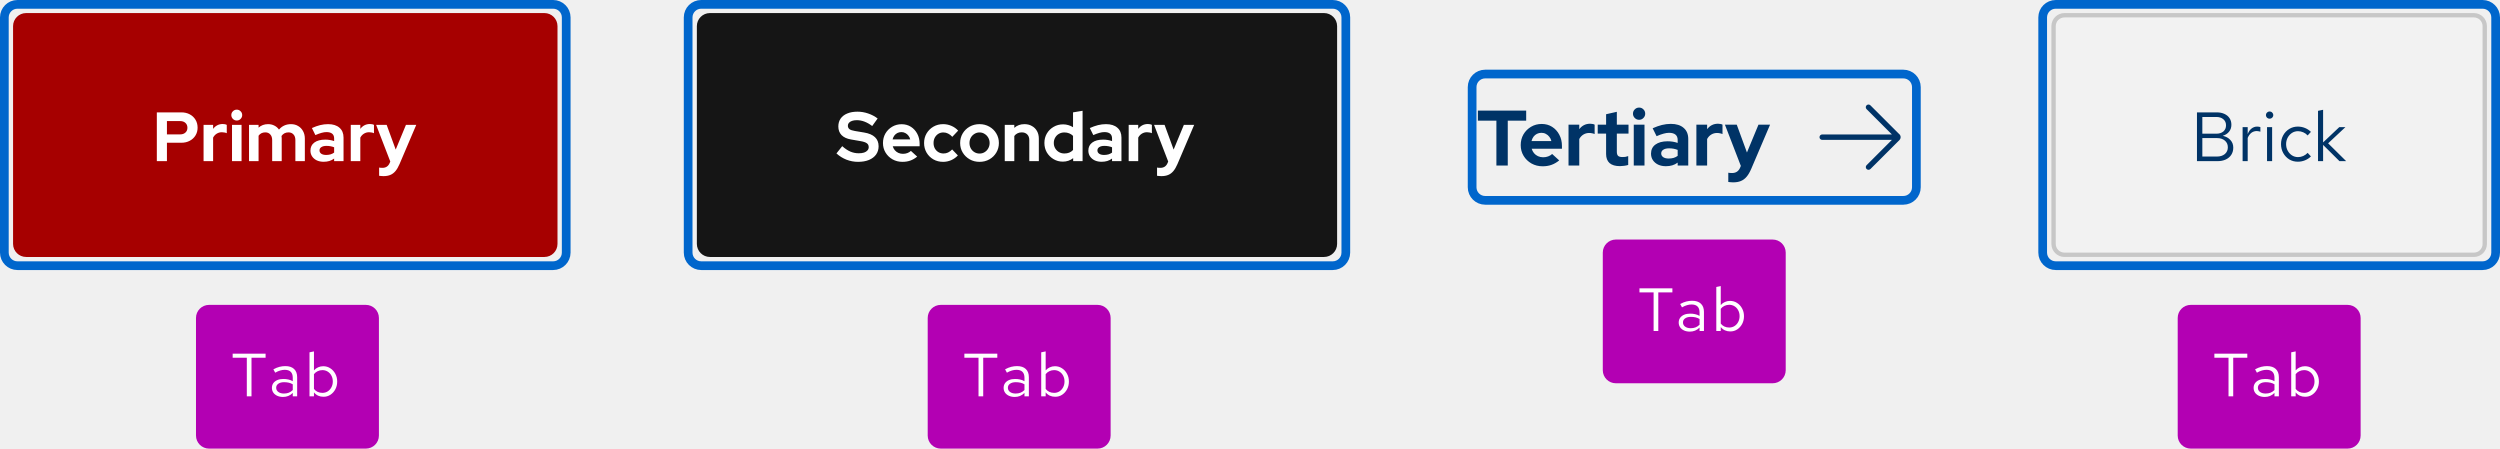
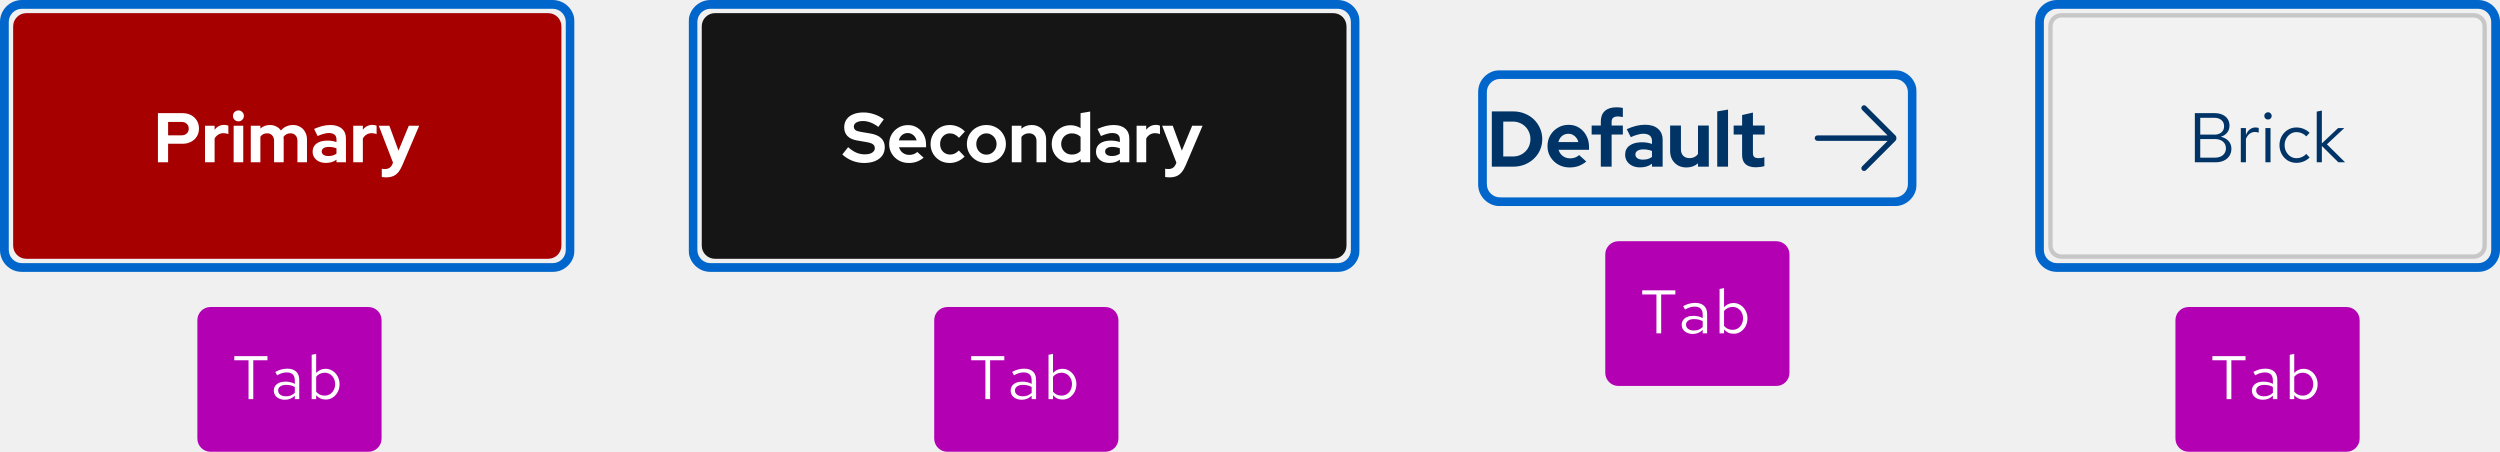
- <svg xmlns="http://www.w3.org/2000/svg" width="574" height="103" viewBox="0 0 574 103" fill="none">
-   <rect x="500" y="70" width="42" height="33" rx="3" fill="#B300B3" />
-   <path d="M511.668 91V82.138H508.42V81.2H515.98V82.138H512.746V91H511.668ZM519.979 91.14C519.484 91.14 519.041 91.051 518.649 90.874C518.266 90.697 517.967 90.454 517.753 90.146C517.538 89.829 517.431 89.465 517.431 89.054C517.431 88.643 517.538 88.284 517.753 87.976C517.977 87.668 518.285 87.43 518.677 87.262C519.078 87.094 519.54 87.01 520.063 87.01C520.473 87.01 520.856 87.052 521.211 87.136C521.565 87.211 521.901 87.341 522.219 87.528V86.744C522.219 86.137 522.065 85.68 521.757 85.372C521.449 85.064 520.991 84.91 520.385 84.91C520.039 84.91 519.694 84.961 519.349 85.064C519.003 85.157 518.616 85.325 518.187 85.568L517.767 84.798C518.261 84.527 518.733 84.336 519.181 84.224C519.629 84.112 520.072 84.056 520.511 84.056C521.379 84.056 522.046 84.275 522.513 84.714C522.989 85.153 523.227 85.783 523.227 86.604V91H522.219V90.216C521.901 90.533 521.556 90.767 521.183 90.916C520.819 91.065 520.417 91.14 519.979 91.14ZM518.411 89.026C518.411 89.427 518.574 89.749 518.901 89.992C519.227 90.235 519.657 90.356 520.189 90.356C520.59 90.356 520.954 90.295 521.281 90.174C521.617 90.043 521.929 89.838 522.219 89.558V88.242C521.929 88.065 521.621 87.939 521.295 87.864C520.968 87.789 520.609 87.752 520.217 87.752C519.675 87.752 519.237 87.869 518.901 88.102C518.574 88.335 518.411 88.643 518.411 89.026ZM526.063 91V80.892L527.085 80.682V85.036C527.356 84.728 527.673 84.495 528.037 84.336C528.401 84.168 528.793 84.084 529.213 84.084C529.82 84.084 530.361 84.243 530.837 84.56C531.322 84.868 531.705 85.288 531.985 85.82C532.274 86.343 532.419 86.935 532.419 87.598C532.419 88.251 532.279 88.844 531.999 89.376C531.719 89.899 531.341 90.319 530.865 90.636C530.398 90.944 529.866 91.098 529.269 91.098C528.821 91.098 528.41 91.014 528.037 90.846C527.664 90.669 527.346 90.417 527.085 90.09V91H526.063ZM529.017 90.202C529.474 90.202 529.88 90.09 530.235 89.866C530.599 89.633 530.884 89.32 531.089 88.928C531.304 88.527 531.411 88.079 531.411 87.584C531.411 87.08 531.304 86.632 531.089 86.24C530.884 85.848 530.599 85.54 530.235 85.316C529.88 85.092 529.474 84.98 529.017 84.98C528.634 84.98 528.27 85.064 527.925 85.232C527.589 85.391 527.309 85.615 527.085 85.904V89.292C527.3 89.581 527.575 89.805 527.911 89.964C528.247 90.123 528.616 90.202 529.017 90.202Z" fill="white" />
-   <rect x="469" y="1" width="104" height="60" rx="3" stroke="#0066CC" stroke-width="2" />
-   <rect x="471.5" y="3.5" width="99" height="55" rx="2.5" fill="#F2F2F2" />
-   <rect x="471.5" y="3.5" width="99" height="55" rx="2.5" stroke="#C7C7C7" />
-   <path d="M504.424 37V25.8H508.952C509.635 25.8 510.227 25.917 510.728 26.152C511.24 26.387 511.635 26.717 511.912 27.144C512.189 27.571 512.328 28.072 512.328 28.648C512.328 29.267 512.147 29.8 511.784 30.248C511.432 30.685 510.952 30.995 510.344 31.176C511.091 31.347 511.677 31.672 512.104 32.152C512.541 32.621 512.76 33.203 512.76 33.896C512.76 34.515 512.611 35.059 512.312 35.528C512.013 35.997 511.592 36.36 511.048 36.616C510.504 36.872 509.864 37 509.128 37H504.424ZM505.656 30.696H508.856C509.539 30.696 510.083 30.525 510.488 30.184C510.893 29.832 511.096 29.363 511.096 28.776C511.096 28.189 510.893 27.725 510.488 27.384C510.083 27.032 509.539 26.856 508.856 26.856H505.656V30.696ZM505.656 35.944H509C509.757 35.944 510.365 35.752 510.824 35.368C511.283 34.973 511.512 34.456 511.512 33.816C511.512 33.176 511.283 32.664 510.824 32.28C510.376 31.896 509.768 31.704 509 31.704H505.656V35.944ZM514.903 37V29.192H516.071V30.792C516.274 30.248 516.562 29.827 516.935 29.528C517.319 29.219 517.756 29.064 518.247 29.064C518.386 29.064 518.514 29.075 518.631 29.096C518.748 29.107 518.866 29.133 518.983 29.176V30.232C518.855 30.189 518.716 30.157 518.567 30.136C518.428 30.104 518.295 30.088 518.167 30.088C517.687 30.088 517.266 30.227 516.903 30.504C516.551 30.781 516.274 31.171 516.071 31.672V37H514.903ZM520.512 37V29.192H521.68V37H520.512ZM521.104 27.256C520.869 27.256 520.667 27.176 520.496 27.016C520.336 26.845 520.256 26.648 520.256 26.424C520.256 26.2 520.336 26.008 520.496 25.848C520.667 25.677 520.869 25.592 521.104 25.592C521.339 25.592 521.536 25.677 521.696 25.848C521.867 26.008 521.952 26.2 521.952 26.424C521.952 26.648 521.867 26.845 521.696 27.016C521.536 27.176 521.339 27.256 521.104 27.256ZM527.579 37.128C526.854 37.128 526.198 36.952 525.611 36.6C525.035 36.237 524.576 35.752 524.235 35.144C523.894 34.525 523.723 33.843 523.723 33.096C523.723 32.339 523.894 31.656 524.235 31.048C524.576 30.44 525.035 29.96 525.611 29.608C526.198 29.245 526.854 29.064 527.579 29.064C528.155 29.064 528.704 29.171 529.227 29.384C529.75 29.597 530.203 29.896 530.587 30.28L529.835 31.096C529.558 30.787 529.222 30.547 528.827 30.376C528.432 30.205 528.032 30.12 527.627 30.12C527.115 30.12 526.651 30.253 526.235 30.52C525.83 30.787 525.504 31.144 525.259 31.592C525.014 32.04 524.891 32.541 524.891 33.096C524.891 33.651 525.014 34.152 525.259 34.6C525.504 35.048 525.83 35.405 526.235 35.672C526.651 35.939 527.115 36.072 527.627 36.072C528.032 36.072 528.432 35.987 528.827 35.816C529.222 35.635 529.558 35.395 529.835 35.096L530.587 35.912C530.203 36.296 529.75 36.595 529.227 36.808C528.704 37.021 528.155 37.128 527.579 37.128ZM532.216 37V25.448L533.384 25.208V32.696L537.096 29.192H538.504L534.536 32.904L538.68 37H537.144L533.384 33.272V37H532.216Z" fill="#003366" />
-   <rect x="368" y="55" width="42" height="33" rx="3" fill="#B300B3" />
-   <path d="M379.668 76V67.138H376.42V66.2H383.98V67.138H380.746V76H379.668ZM387.979 76.14C387.484 76.14 387.041 76.051 386.649 75.874C386.266 75.697 385.967 75.454 385.753 75.146C385.538 74.829 385.431 74.465 385.431 74.054C385.431 73.643 385.538 73.284 385.753 72.976C385.977 72.668 386.285 72.43 386.677 72.262C387.078 72.094 387.54 72.01 388.063 72.01C388.473 72.01 388.856 72.052 389.211 72.136C389.565 72.211 389.901 72.341 390.219 72.528V71.744C390.219 71.137 390.065 70.68 389.757 70.372C389.449 70.064 388.991 69.91 388.385 69.91C388.039 69.91 387.694 69.961 387.349 70.064C387.003 70.157 386.616 70.325 386.187 70.568L385.767 69.798C386.261 69.527 386.733 69.336 387.181 69.224C387.629 69.112 388.072 69.056 388.511 69.056C389.379 69.056 390.046 69.275 390.513 69.714C390.989 70.153 391.227 70.783 391.227 71.604V76H390.219V75.216C389.901 75.533 389.556 75.767 389.183 75.916C388.819 76.065 388.417 76.14 387.979 76.14ZM386.411 74.026C386.411 74.427 386.574 74.749 386.901 74.992C387.227 75.235 387.657 75.356 388.189 75.356C388.59 75.356 388.954 75.295 389.281 75.174C389.617 75.043 389.929 74.838 390.219 74.558V73.242C389.929 73.065 389.621 72.939 389.295 72.864C388.968 72.789 388.609 72.752 388.217 72.752C387.675 72.752 387.237 72.869 386.901 73.102C386.574 73.335 386.411 73.643 386.411 74.026ZM394.063 76V65.892L395.085 65.682V70.036C395.356 69.728 395.673 69.495 396.037 69.336C396.401 69.168 396.793 69.084 397.213 69.084C397.82 69.084 398.361 69.243 398.837 69.56C399.322 69.868 399.705 70.288 399.985 70.82C400.274 71.343 400.419 71.935 400.419 72.598C400.419 73.251 400.279 73.844 399.999 74.376C399.719 74.899 399.341 75.319 398.865 75.636C398.398 75.944 397.866 76.098 397.269 76.098C396.821 76.098 396.41 76.014 396.037 75.846C395.664 75.669 395.346 75.417 395.085 75.09V76H394.063ZM397.017 75.202C397.474 75.202 397.88 75.09 398.235 74.866C398.599 74.633 398.884 74.32 399.089 73.928C399.304 73.527 399.411 73.079 399.411 72.584C399.411 72.08 399.304 71.632 399.089 71.24C398.884 70.848 398.599 70.54 398.235 70.316C397.88 70.092 397.474 69.98 397.017 69.98C396.634 69.98 396.27 70.064 395.925 70.232C395.589 70.391 395.309 70.615 395.085 70.904V74.292C395.3 74.581 395.575 74.805 395.911 74.964C396.247 75.123 396.616 75.202 397.017 75.202Z" fill="white" />
-   <rect x="338" y="17" width="102" height="29" rx="3" stroke="#0066CC" stroke-width="2" />
-   <path d="M343.572 38V27.704H339.324V25.4H350.412V27.704H346.182V38H343.572ZM354.177 38.18C353.241 38.18 352.389 37.964 351.621 37.532C350.865 37.1 350.265 36.518 349.821 35.786C349.377 35.054 349.155 34.232 349.155 33.32C349.155 32.408 349.365 31.586 349.785 30.854C350.217 30.122 350.799 29.54 351.531 29.108C352.263 28.676 353.079 28.46 353.979 28.46C354.879 28.46 355.677 28.682 356.373 29.126C357.069 29.57 357.615 30.17 358.011 30.926C358.419 31.682 358.623 32.54 358.623 33.5V34.148H351.675C351.783 34.52 351.957 34.856 352.197 35.156C352.449 35.456 352.755 35.69 353.115 35.858C353.487 36.026 353.883 36.11 354.303 36.11C354.723 36.11 355.107 36.044 355.455 35.912C355.815 35.78 356.121 35.594 356.373 35.354L357.993 36.83C357.417 37.298 356.823 37.64 356.211 37.856C355.611 38.072 354.933 38.18 354.177 38.18ZM351.639 32.384H356.193C356.109 32.012 355.953 31.688 355.725 31.412C355.509 31.124 355.245 30.902 354.933 30.746C354.633 30.578 354.297 30.494 353.925 30.494C353.541 30.494 353.193 30.572 352.881 30.728C352.569 30.884 352.305 31.106 352.089 31.394C351.885 31.67 351.735 32 351.639 32.384ZM360.134 38V28.622H362.6V29.666C362.9 29.258 363.26 28.946 363.68 28.73C364.1 28.514 364.574 28.406 365.102 28.406C365.558 28.418 365.9 28.49 366.128 28.622V30.782C365.948 30.698 365.75 30.638 365.534 30.602C365.318 30.554 365.096 30.53 364.868 30.53C364.388 30.53 363.95 30.65 363.554 30.89C363.158 31.13 362.84 31.472 362.6 31.916V38H360.134ZM371.928 38.144C370.884 38.144 370.092 37.91 369.552 37.442C369.024 36.962 368.76 36.266 368.76 35.354V30.674H366.834V28.622H368.76V26.228L371.226 25.67V28.622H373.908V30.674H371.226V34.85C371.226 35.282 371.322 35.594 371.514 35.786C371.706 35.966 372.042 36.056 372.522 36.056C372.762 36.056 372.978 36.044 373.17 36.02C373.374 35.984 373.596 35.924 373.836 35.84V37.874C373.584 37.958 373.266 38.024 372.882 38.072C372.51 38.12 372.192 38.144 371.928 38.144ZM375.111 38V28.622H377.577V38H375.111ZM376.335 27.506C375.951 27.506 375.621 27.368 375.345 27.092C375.069 26.816 374.931 26.486 374.931 26.102C374.931 25.706 375.069 25.376 375.345 25.112C375.621 24.836 375.951 24.698 376.335 24.698C376.731 24.698 377.061 24.836 377.325 25.112C377.601 25.376 377.739 25.706 377.739 26.102C377.739 26.486 377.601 26.816 377.325 27.092C377.061 27.368 376.731 27.506 376.335 27.506ZM382.493 38.162C381.821 38.162 381.227 38.042 380.711 37.802C380.195 37.55 379.793 37.208 379.505 36.776C379.217 36.344 379.073 35.846 379.073 35.282C379.073 34.382 379.409 33.686 380.081 33.194C380.765 32.69 381.701 32.438 382.889 32.438C383.705 32.438 384.473 32.564 385.193 32.816V32.132C385.193 31.592 385.025 31.184 384.689 30.908C384.353 30.632 383.861 30.494 383.213 30.494C382.817 30.494 382.391 30.56 381.935 30.692C381.479 30.812 380.951 31.004 380.351 31.268L379.451 29.45C380.195 29.114 380.903 28.862 381.575 28.694C382.259 28.526 382.943 28.442 383.627 28.442C384.887 28.442 385.865 28.748 386.561 29.36C387.269 29.96 387.623 30.812 387.623 31.916V38H385.193V37.334C384.809 37.622 384.395 37.832 383.951 37.964C383.507 38.096 383.021 38.162 382.493 38.162ZM381.413 35.228C381.413 35.588 381.569 35.876 381.881 36.092C382.193 36.296 382.607 36.398 383.123 36.398C383.531 36.398 383.909 36.35 384.257 36.254C384.605 36.146 384.917 35.99 385.193 35.786V34.418C384.893 34.298 384.581 34.208 384.257 34.148C383.933 34.088 383.585 34.058 383.213 34.058C382.649 34.058 382.205 34.166 381.881 34.382C381.569 34.586 381.413 34.868 381.413 35.228ZM389.49 38V28.622H391.956V29.666C392.256 29.258 392.616 28.946 393.036 28.73C393.456 28.514 393.93 28.406 394.458 28.406C394.914 28.418 395.256 28.49 395.484 28.622V30.782C395.304 30.698 395.106 30.638 394.89 30.602C394.674 30.554 394.452 30.53 394.224 30.53C393.744 30.53 393.306 30.65 392.91 30.89C392.514 31.13 392.196 31.472 391.956 31.916V38H389.49ZM397.931 41.87C397.715 41.87 397.505 41.858 397.301 41.834C397.109 41.822 396.947 41.804 396.815 41.78V39.656C397.055 39.704 397.343 39.728 397.679 39.728C398.579 39.728 399.203 39.302 399.551 38.45L399.695 38.09L396.041 28.622H398.759L401.099 35.012L403.745 28.622H406.409L402.089 38.756C401.765 39.512 401.411 40.118 401.027 40.574C400.643 41.03 400.199 41.36 399.695 41.564C399.203 41.768 398.615 41.87 397.931 41.87Z" fill="#003366" />
-   <g clip-path="url(#clip0_2021_3217)">
-     <path d="M436.1 30.837L429.444 24.181C429.2 23.938 428.806 23.938 428.563 24.181C428.319 24.425 428.319 24.819 428.563 25.062L434.369 30.869H418.381C418.038 30.869 417.756 31.15 417.756 31.494C417.756 31.837 418.038 32.119 418.381 32.119H434.375L428.569 37.925C428.325 38.169 428.325 38.562 428.569 38.806C428.694 38.931 428.85 38.987 429.013 38.987C429.175 38.987 429.331 38.925 429.456 38.806L436.113 32.15C436.475 31.788 436.475 31.188 436.113 30.825L436.1 30.837Z" fill="#003366" />
+ <svg xmlns="http://www.w3.org/2000/svg" width="570" height="103" viewBox="0 0 570 103" fill="none">
+   <rect x="496" y="70" width="42" height="33" rx="3" fill="#B300B3" />
+   <path d="M507.668 91V82.138H504.42V81.2H511.98V82.138H508.746V91H507.668ZM515.979 91.14C515.484 91.14 515.041 91.051 514.649 90.874C514.266 90.697 513.967 90.454 513.753 90.146C513.538 89.829 513.431 89.465 513.431 89.054C513.431 88.643 513.538 88.284 513.753 87.976C513.977 87.668 514.285 87.43 514.677 87.262C515.078 87.094 515.54 87.01 516.063 87.01C516.473 87.01 516.856 87.052 517.211 87.136C517.565 87.211 517.901 87.341 518.219 87.528V86.744C518.219 86.137 518.065 85.68 517.757 85.372C517.449 85.064 516.991 84.91 516.385 84.91C516.039 84.91 515.694 84.961 515.349 85.064C515.003 85.157 514.616 85.325 514.187 85.568L513.767 84.798C514.261 84.527 514.733 84.336 515.181 84.224C515.629 84.112 516.072 84.056 516.511 84.056C517.379 84.056 518.046 84.275 518.513 84.714C518.989 85.153 519.227 85.783 519.227 86.604V91H518.219V90.216C517.901 90.533 517.556 90.767 517.183 90.916C516.819 91.065 516.417 91.14 515.979 91.14ZM514.411 89.026C514.411 89.427 514.574 89.749 514.901 89.992C515.227 90.235 515.657 90.356 516.189 90.356C516.59 90.356 516.954 90.295 517.281 90.174C517.617 90.043 517.929 89.838 518.219 89.558V88.242C517.929 88.065 517.621 87.939 517.295 87.864C516.968 87.789 516.609 87.752 516.217 87.752C515.675 87.752 515.237 87.869 514.901 88.102C514.574 88.335 514.411 88.643 514.411 89.026ZM522.063 91V80.892L523.085 80.682V85.036C523.356 84.728 523.673 84.495 524.037 84.336C524.401 84.168 524.793 84.084 525.213 84.084C525.82 84.084 526.361 84.243 526.837 84.56C527.322 84.868 527.705 85.288 527.985 85.82C528.274 86.343 528.419 86.935 528.419 87.598C528.419 88.251 528.279 88.844 527.999 89.376C527.719 89.899 527.341 90.319 526.865 90.636C526.398 90.944 525.866 91.098 525.269 91.098C524.821 91.098 524.41 91.014 524.037 90.846C523.664 90.669 523.346 90.417 523.085 90.09V91H522.063ZM525.017 90.202C525.474 90.202 525.88 90.09 526.235 89.866C526.599 89.633 526.884 89.32 527.089 88.928C527.304 88.527 527.411 88.079 527.411 87.584C527.411 87.08 527.304 86.632 527.089 86.24C526.884 85.848 526.599 85.54 526.235 85.316C525.88 85.092 525.474 84.98 525.017 84.98C524.634 84.98 524.27 85.064 523.925 85.232C523.589 85.391 523.309 85.615 523.085 85.904V89.292C523.3 89.581 523.575 89.805 523.911 89.964C524.247 90.123 524.616 90.202 525.017 90.202Z" fill="white" />
+   <mask id="path-3-inside-1_150_23529" fill="white">
+     <path d="M467 6C467 4.343 468.343 3 470 3H564C565.657 3 567 4.343 567 6V56C567 57.657 565.657 59 564 59H470C468.343 59 467 57.657 467 56V6Z" />
+   </mask>
+   <path d="M467 6C467 4.343 468.343 3 470 3H564C565.657 3 567 4.343 567 6V56C567 57.657 565.657 59 564 59H470C468.343 59 467 57.657 467 56V6Z" fill="#F2F2F2" />
+   <path d="M470 3V4H564V3V2H470V3ZM567 6H566V56H567H568V6H567ZM564 59V58H470V59V60H564V59ZM467 56H468V6H467H466V56H467ZM470 59V58C468.895 58 468 57.105 468 56H467H466C466 58.209 467.791 60 470 60V59ZM567 56H566C566 57.105 565.105 58 564 58V59V60C566.209 60 568 58.209 568 56H567ZM564 3V4C565.105 4 566 4.895 566 6H567H568C568 3.791 566.209 2 564 2V3ZM470 3V2C467.791 2 466 3.791 466 6H467H468C468 4.895 468.895 4 470 4V3Z" fill="#C7C7C7" mask="url(#path-3-inside-1_150_23529)" />
+   <path d="M500.424 37V25.8H504.952C505.635 25.8 506.227 25.917 506.728 26.152C507.24 26.387 507.635 26.717 507.912 27.144C508.189 27.571 508.328 28.072 508.328 28.648C508.328 29.267 508.147 29.8 507.784 30.248C507.432 30.685 506.952 30.995 506.344 31.176C507.091 31.347 507.677 31.672 508.104 32.152C508.541 32.621 508.76 33.203 508.76 33.896C508.76 34.515 508.611 35.059 508.312 35.528C508.013 35.997 507.592 36.36 507.048 36.616C506.504 36.872 505.864 37 505.128 37H500.424ZM501.656 30.696H504.856C505.539 30.696 506.083 30.525 506.488 30.184C506.893 29.832 507.096 29.363 507.096 28.776C507.096 28.189 506.893 27.725 506.488 27.384C506.083 27.032 505.539 26.856 504.856 26.856H501.656V30.696ZM501.656 35.944H505C505.757 35.944 506.365 35.752 506.824 35.368C507.283 34.973 507.512 34.456 507.512 33.816C507.512 33.176 507.283 32.664 506.824 32.28C506.376 31.896 505.768 31.704 505 31.704H501.656V35.944ZM510.903 37V29.192H512.071V30.792C512.274 30.248 512.562 29.827 512.935 29.528C513.319 29.219 513.756 29.064 514.247 29.064C514.386 29.064 514.514 29.075 514.631 29.096C514.748 29.107 514.866 29.133 514.983 29.176V30.232C514.855 30.189 514.716 30.157 514.567 30.136C514.428 30.104 514.295 30.088 514.167 30.088C513.687 30.088 513.266 30.227 512.903 30.504C512.551 30.781 512.274 31.171 512.071 31.672V37H510.903ZM516.512 37V29.192H517.68V37H516.512ZM517.104 27.256C516.869 27.256 516.667 27.176 516.496 27.016C516.336 26.845 516.256 26.648 516.256 26.424C516.256 26.2 516.336 26.008 516.496 25.848C516.667 25.677 516.869 25.592 517.104 25.592C517.339 25.592 517.536 25.677 517.696 25.848C517.867 26.008 517.952 26.2 517.952 26.424C517.952 26.648 517.867 26.845 517.696 27.016C517.536 27.176 517.339 27.256 517.104 27.256ZM523.579 37.128C522.854 37.128 522.198 36.952 521.611 36.6C521.035 36.237 520.576 35.752 520.235 35.144C519.894 34.525 519.723 33.843 519.723 33.096C519.723 32.339 519.894 31.656 520.235 31.048C520.576 30.44 521.035 29.96 521.611 29.608C522.198 29.245 522.854 29.064 523.579 29.064C524.155 29.064 524.704 29.171 525.227 29.384C525.75 29.597 526.203 29.896 526.587 30.28L525.835 31.096C525.558 30.787 525.222 30.547 524.827 30.376C524.432 30.205 524.032 30.12 523.627 30.12C523.115 30.12 522.651 30.253 522.235 30.52C521.83 30.787 521.504 31.144 521.259 31.592C521.014 32.04 520.891 32.541 520.891 33.096C520.891 33.651 521.014 34.152 521.259 34.6C521.504 35.048 521.83 35.405 522.235 35.672C522.651 35.939 523.115 36.072 523.627 36.072C524.032 36.072 524.432 35.987 524.827 35.816C525.222 35.635 525.558 35.395 525.835 35.096L526.587 35.912C526.203 36.296 525.75 36.595 525.227 36.808C524.704 37.021 524.155 37.128 523.579 37.128ZM528.216 37V25.448L529.384 25.208V32.696L533.096 29.192H534.504L530.536 32.904L534.68 37H533.144L529.384 33.272V37H528.216Z" fill="#003366" />
+   <mask id="path-6-outside-2_150_23529" maskUnits="userSpaceOnUse" x="464" y="0" width="106" height="62" fill="black">
+     <rect fill="white" x="464" width="106" height="62" />
+     <path d="M466 5C466 3.343 467.343 2 469 2H565C566.657 2 568 3.343 568 5V57C568 58.657 566.657 60 565 60H469C467.343 60 466 58.657 466 57V5Z" />
+   </mask>
+   <path d="M469 2V4H565V2V0H469V2ZM568 5H566V57H568H570V5H568ZM565 60V58H469V60V62H565V60ZM466 57H468V5H466H464V57H466ZM469 60V58C468.448 58 468 57.552 468 57H466H464C464 59.761 466.239 62 469 62V60ZM568 57H566C566 57.552 565.552 58 565 58V60V62C567.761 62 570 59.761 570 57H568ZM565 2V4C565.552 4 566 4.448 566 5H568H570C570 2.239 567.761 0 565 0V2ZM469 2V0C466.239 0 464 2.239 464 5H466H468C468 4.448 468.448 4 469 4V2Z" fill="#0066CC" mask="url(#path-6-outside-2_150_23529)" />
+   <rect x="366" y="55" width="42" height="33" rx="3" fill="#B300B3" />
+   <path d="M377.668 76V67.138H374.42V66.2H381.98V67.138H378.746V76H377.668ZM385.979 76.14C385.484 76.14 385.041 76.051 384.649 75.874C384.266 75.697 383.967 75.454 383.753 75.146C383.538 74.829 383.431 74.465 383.431 74.054C383.431 73.643 383.538 73.284 383.753 72.976C383.977 72.668 384.285 72.43 384.677 72.262C385.078 72.094 385.54 72.01 386.063 72.01C386.473 72.01 386.856 72.052 387.211 72.136C387.565 72.211 387.901 72.341 388.219 72.528V71.744C388.219 71.137 388.065 70.68 387.757 70.372C387.449 70.064 386.991 69.91 386.385 69.91C386.039 69.91 385.694 69.961 385.349 70.064C385.003 70.157 384.616 70.325 384.187 70.568L383.767 69.798C384.261 69.527 384.733 69.336 385.181 69.224C385.629 69.112 386.072 69.056 386.511 69.056C387.379 69.056 388.046 69.275 388.513 69.714C388.989 70.153 389.227 70.783 389.227 71.604V76H388.219V75.216C387.901 75.533 387.556 75.767 387.183 75.916C386.819 76.065 386.417 76.14 385.979 76.14ZM384.411 74.026C384.411 74.427 384.574 74.749 384.901 74.992C385.227 75.235 385.657 75.356 386.189 75.356C386.59 75.356 386.954 75.295 387.281 75.174C387.617 75.043 387.929 74.838 388.219 74.558V73.242C387.929 73.065 387.621 72.939 387.295 72.864C386.968 72.789 386.609 72.752 386.217 72.752C385.675 72.752 385.237 72.869 384.901 73.102C384.574 73.335 384.411 73.643 384.411 74.026ZM392.063 76V65.892L393.085 65.682V70.036C393.356 69.728 393.673 69.495 394.037 69.336C394.401 69.168 394.793 69.084 395.213 69.084C395.82 69.084 396.361 69.243 396.837 69.56C397.322 69.868 397.705 70.288 397.985 70.82C398.274 71.343 398.419 71.935 398.419 72.598C398.419 73.251 398.279 73.844 397.999 74.376C397.719 74.899 397.341 75.319 396.865 75.636C396.398 75.944 395.866 76.098 395.269 76.098C394.821 76.098 394.41 76.014 394.037 75.846C393.664 75.669 393.346 75.417 393.085 75.09V76H392.063ZM395.017 75.202C395.474 75.202 395.88 75.09 396.235 74.866C396.599 74.633 396.884 74.32 397.089 73.928C397.304 73.527 397.411 73.079 397.411 72.584C397.411 72.08 397.304 71.632 397.089 71.24C396.884 70.848 396.599 70.54 396.235 70.316C395.88 70.092 395.474 69.98 395.017 69.98C394.634 69.98 394.27 70.064 393.925 70.232C393.589 70.391 393.309 70.615 393.085 70.904V74.292C393.3 74.581 393.575 74.805 393.911 74.964C394.247 75.123 394.616 75.202 395.017 75.202Z" fill="white" />
+   <path d="M342.744 35.678H344.94C345.504 35.678 346.026 35.582 346.506 35.39C346.998 35.186 347.424 34.904 347.784 34.544C348.156 34.184 348.438 33.764 348.63 33.284C348.834 32.804 348.936 32.282 348.936 31.718C348.936 31.154 348.834 30.632 348.63 30.152C348.426 29.66 348.144 29.234 347.784 28.874C347.424 28.514 346.998 28.232 346.506 28.028C346.026 27.824 345.504 27.722 344.94 27.722H342.744V35.678ZM340.134 38V25.4H344.976C345.924 25.4 346.8 25.562 347.604 25.886C348.408 26.198 349.11 26.642 349.71 27.218C350.31 27.794 350.778 28.466 351.114 29.234C351.462 30.002 351.636 30.83 351.636 31.718C351.636 32.618 351.468 33.446 351.132 34.202C350.796 34.958 350.322 35.624 349.71 36.2C349.11 36.764 348.408 37.208 347.604 37.532C346.8 37.844 345.924 38 344.976 38H340.134ZM357.851 38.18C356.915 38.18 356.063 37.964 355.295 37.532C354.539 37.1 353.939 36.518 353.495 35.786C353.051 35.054 352.829 34.232 352.829 33.32C352.829 32.408 353.039 31.586 353.459 30.854C353.891 30.122 354.473 29.54 355.205 29.108C355.937 28.676 356.753 28.46 357.653 28.46C358.553 28.46 359.351 28.682 360.047 29.126C360.743 29.57 361.289 30.17 361.685 30.926C362.093 31.682 362.297 32.54 362.297 33.5V34.148H355.349C355.457 34.52 355.631 34.856 355.871 35.156C356.123 35.456 356.429 35.69 356.789 35.858C357.161 36.026 357.557 36.11 357.977 36.11C358.397 36.11 358.781 36.044 359.129 35.912C359.489 35.78 359.795 35.594 360.047 35.354L361.667 36.83C361.091 37.298 360.497 37.64 359.885 37.856C359.285 38.072 358.607 38.18 357.851 38.18ZM355.313 32.384H359.867C359.783 32.012 359.627 31.688 359.399 31.412C359.183 31.124 358.919 30.902 358.607 30.746C358.307 30.578 357.971 30.494 357.599 30.494C357.215 30.494 356.867 30.572 356.555 30.728C356.243 30.884 355.979 31.106 355.763 31.394C355.559 31.67 355.409 32 355.313 32.384ZM364.984 38V30.674H362.896V28.622H364.984V27.722C364.984 26.666 365.29 25.862 365.902 25.31C366.514 24.746 367.396 24.464 368.548 24.464C368.8 24.464 369.058 24.476 369.322 24.5C369.586 24.524 369.814 24.566 370.006 24.626V26.696C369.778 26.648 369.58 26.612 369.412 26.588C369.244 26.564 369.058 26.552 368.854 26.552C368.386 26.552 368.032 26.654 367.792 26.858C367.564 27.05 367.45 27.356 367.45 27.776V28.622H370.006V30.674H367.45V38H364.984ZM373.95 38.162C373.278 38.162 372.684 38.042 372.168 37.802C371.652 37.55 371.25 37.208 370.962 36.776C370.674 36.344 370.53 35.846 370.53 35.282C370.53 34.382 370.866 33.686 371.538 33.194C372.222 32.69 373.158 32.438 374.346 32.438C375.162 32.438 375.93 32.564 376.65 32.816V32.132C376.65 31.592 376.482 31.184 376.146 30.908C375.81 30.632 375.318 30.494 374.67 30.494C374.274 30.494 373.848 30.56 373.392 30.692C372.936 30.812 372.408 31.004 371.808 31.268L370.908 29.45C371.652 29.114 372.36 28.862 373.032 28.694C373.716 28.526 374.4 28.442 375.084 28.442C376.344 28.442 377.322 28.748 378.018 29.36C378.726 29.96 379.08 30.812 379.08 31.916V38H376.65V37.334C376.266 37.622 375.852 37.832 375.408 37.964C374.964 38.096 374.478 38.162 373.95 38.162ZM372.87 35.228C372.87 35.588 373.026 35.876 373.338 36.092C373.65 36.296 374.064 36.398 374.58 36.398C374.988 36.398 375.366 36.35 375.714 36.254C376.062 36.146 376.374 35.99 376.65 35.786V34.418C376.35 34.298 376.038 34.208 375.714 34.148C375.39 34.088 375.042 34.058 374.67 34.058C374.106 34.058 373.662 34.166 373.338 34.382C373.026 34.586 372.87 34.868 372.87 35.228ZM384.495 38.18C383.775 38.18 383.133 38.024 382.569 37.712C382.017 37.388 381.579 36.944 381.255 36.38C380.943 35.816 380.787 35.168 380.787 34.436V28.622H383.253V34.076C383.253 34.676 383.427 35.156 383.775 35.516C384.135 35.876 384.615 36.056 385.215 36.056C385.623 36.056 385.989 35.978 386.313 35.822C386.649 35.654 386.925 35.42 387.141 35.12V28.622H389.607V38H387.141V37.244C386.421 37.868 385.539 38.18 384.495 38.18ZM391.529 38V25.4L393.995 24.986V38H391.529ZM400.369 38.144C399.325 38.144 398.533 37.91 397.993 37.442C397.465 36.962 397.201 36.266 397.201 35.354V30.674H395.275V28.622H397.201V26.228L399.667 25.67V28.622H402.349V30.674H399.667V34.85C399.667 35.282 399.763 35.594 399.955 35.786C400.147 35.966 400.483 36.056 400.963 36.056C401.203 36.056 401.419 36.044 401.611 36.02C401.815 35.984 402.037 35.924 402.277 35.84V37.874C402.025 37.958 401.707 38.024 401.323 38.072C400.951 38.12 400.633 38.144 400.369 38.144Z" fill="#003366" />
+   <g clip-path="url(#clip0_150_23529)">
+     <path d="M432.1 30.837L425.444 24.181C425.2 23.938 424.806 23.938 424.563 24.181C424.319 24.425 424.319 24.819 424.563 25.062L430.369 30.869H414.381C414.038 30.869 413.756 31.15 413.756 31.494C413.756 31.837 414.038 32.119 414.381 32.119H430.375L424.569 37.925C424.325 38.169 424.325 38.562 424.569 38.806C424.694 38.931 424.85 38.987 425.013 38.987C425.175 38.987 425.331 38.925 425.456 38.806L432.113 32.15C432.475 31.788 432.475 31.188 432.113 30.825L432.1 30.837Z" fill="#003366" />
  </g>
+   <mask id="path-12-outside-3_150_23529" maskUnits="userSpaceOnUse" x="337" y="16" width="100" height="31" fill="black">
+     <rect fill="white" x="337" y="16" width="100" height="31" />
+     <path d="M339 21C339 19.343 340.343 18 342 18H432C433.657 18 435 19.343 435 21V42C435 43.657 433.657 45 432 45H342C340.343 45 339 43.657 339 42V21Z" />
+   </mask>
+   <path d="M342 18V20H432V18V16H342V18ZM435 21H433V42H435H437V21H435ZM432 45V43H342V45V47H432V45ZM339 42H341V21H339H337V42H339ZM342 45V43C341.448 43 341 42.552 341 42H339H337C337 44.761 339.239 47 342 47V45ZM435 42H433C433 42.552 432.552 43 432 43V45V47C434.761 47 437 44.761 437 42H435ZM432 18V20C432.552 20 433 20.448 433 21H435H437C437 18.239 434.761 16 432 16V18ZM342 18V16C339.239 16 337 18.239 337 21H339H341C341 20.448 341.448 20 342 20V18Z" fill="#0066CC" mask="url(#path-12-outside-3_150_23529)" />
  <rect x="213" y="70" width="42" height="33" rx="3" fill="#B300B3" />
  <path d="M224.668 91V82.138H221.42V81.2H228.98V82.138H225.746V91H224.668ZM232.979 91.14C232.484 91.14 232.041 91.051 231.649 90.874C231.266 90.697 230.967 90.454 230.753 90.146C230.538 89.829 230.431 89.465 230.431 89.054C230.431 88.643 230.538 88.284 230.753 87.976C230.977 87.668 231.285 87.43 231.677 87.262C232.078 87.094 232.54 87.01 233.063 87.01C233.473 87.01 233.856 87.052 234.211 87.136C234.565 87.211 234.901 87.341 235.219 87.528V86.744C235.219 86.137 235.065 85.68 234.757 85.372C234.449 85.064 233.991 84.91 233.385 84.91C233.039 84.91 232.694 84.961 232.349 85.064C232.003 85.157 231.616 85.325 231.187 85.568L230.767 84.798C231.261 84.527 231.733 84.336 232.181 84.224C232.629 84.112 233.072 84.056 233.511 84.056C234.379 84.056 235.046 84.275 235.513 84.714C235.989 85.153 236.227 85.783 236.227 86.604V91H235.219V90.216C234.901 90.533 234.556 90.767 234.183 90.916C233.819 91.065 233.417 91.14 232.979 91.14ZM231.411 89.026C231.411 89.427 231.574 89.749 231.901 89.992C232.227 90.235 232.657 90.356 233.189 90.356C233.59 90.356 233.954 90.295 234.281 90.174C234.617 90.043 234.929 89.838 235.219 89.558V88.242C234.929 88.065 234.621 87.939 234.295 87.864C233.968 87.789 233.609 87.752 233.217 87.752C232.675 87.752 232.237 87.869 231.901 88.102C231.574 88.335 231.411 88.643 231.411 89.026ZM239.063 91V80.892L240.085 80.682V85.036C240.356 84.728 240.673 84.495 241.037 84.336C241.401 84.168 241.793 84.084 242.213 84.084C242.82 84.084 243.361 84.243 243.837 84.56C244.322 84.868 244.705 85.288 244.985 85.82C245.274 86.343 245.419 86.935 245.419 87.598C245.419 88.251 245.279 88.844 244.999 89.376C244.719 89.899 244.341 90.319 243.865 90.636C243.398 90.944 242.866 91.098 242.269 91.098C241.821 91.098 241.41 91.014 241.037 90.846C240.664 90.669 240.346 90.417 240.085 90.09V91H239.063ZM242.017 90.202C242.474 90.202 242.88 90.09 243.235 89.866C243.599 89.633 243.884 89.32 244.089 88.928C244.304 88.527 244.411 88.079 244.411 87.584C244.411 87.08 244.304 86.632 244.089 86.24C243.884 85.848 243.599 85.54 243.235 85.316C242.88 85.092 242.474 84.98 242.017 84.98C241.634 84.98 241.27 85.064 240.925 85.232C240.589 85.391 240.309 85.615 240.085 85.904V89.292C240.3 89.581 240.575 89.805 240.911 89.964C241.247 90.123 241.616 90.202 242.017 90.202Z" fill="white" />
-   <rect x="158" y="1" width="151" height="60" rx="3" stroke="#0066CC" stroke-width="2" />
-   <rect x="160" y="3" width="147" height="56" rx="3" fill="#151515" />
+   <path d="M160 6C160 4.343 161.343 3 163 3H304C305.657 3 307 4.343 307 6V56C307 57.657 305.657 59 304 59H163C161.343 59 160 57.657 160 56V6Z" fill="#151515" />
  <path d="M197.008 37.16C196.101 37.16 195.216 36.995 194.352 36.664C193.488 36.323 192.72 35.843 192.048 35.224L193.376 33.56C194.027 34.136 194.651 34.552 195.248 34.808C195.856 35.064 196.496 35.192 197.168 35.192C197.637 35.192 198.043 35.139 198.384 35.032C198.725 34.915 198.987 34.749 199.168 34.536C199.36 34.323 199.456 34.072 199.456 33.784C199.456 33.4 199.317 33.107 199.04 32.904C198.763 32.691 198.288 32.525 197.616 32.408L195.392 32.024C194.443 31.864 193.717 31.528 193.216 31.016C192.725 30.504 192.48 29.843 192.48 29.032C192.48 28.339 192.656 27.736 193.008 27.224C193.371 26.712 193.877 26.323 194.528 26.056C195.189 25.779 195.973 25.64 196.88 25.64C197.701 25.64 198.517 25.779 199.328 26.056C200.149 26.333 200.875 26.717 201.504 27.208L200.256 28.936C199.083 28.04 197.904 27.592 196.72 27.592C196.304 27.592 195.941 27.645 195.632 27.752C195.323 27.859 195.083 28.008 194.912 28.2C194.752 28.381 194.672 28.6 194.672 28.856C194.672 29.197 194.795 29.464 195.04 29.656C195.285 29.837 195.696 29.976 196.272 30.072L198.384 30.424C199.504 30.605 200.341 30.963 200.896 31.496C201.451 32.019 201.728 32.712 201.728 33.576C201.728 34.301 201.536 34.936 201.152 35.48C200.768 36.013 200.219 36.429 199.504 36.728C198.8 37.016 197.968 37.16 197.008 37.16ZM207.194 37.16C206.362 37.16 205.605 36.968 204.922 36.584C204.25 36.2 203.717 35.683 203.322 35.032C202.927 34.381 202.73 33.651 202.73 32.84C202.73 32.029 202.917 31.299 203.29 30.648C203.674 29.997 204.191 29.48 204.842 29.096C205.493 28.712 206.218 28.52 207.018 28.52C207.818 28.52 208.527 28.717 209.146 29.112C209.765 29.507 210.25 30.04 210.602 30.712C210.965 31.384 211.146 32.147 211.146 33V33.576H204.97C205.066 33.907 205.221 34.205 205.434 34.472C205.658 34.739 205.93 34.947 206.25 35.096C206.581 35.245 206.933 35.32 207.306 35.32C207.679 35.32 208.021 35.261 208.33 35.144C208.65 35.027 208.922 34.861 209.146 34.648L210.586 35.96C210.074 36.376 209.546 36.68 209.002 36.872C208.469 37.064 207.866 37.16 207.194 37.16ZM204.938 32.008H208.986C208.911 31.677 208.773 31.389 208.57 31.144C208.378 30.888 208.143 30.691 207.866 30.552C207.599 30.403 207.301 30.328 206.97 30.328C206.629 30.328 206.319 30.397 206.042 30.536C205.765 30.675 205.53 30.872 205.338 31.128C205.157 31.373 205.023 31.667 204.938 32.008ZM216.536 37.16C215.714 37.16 214.973 36.973 214.312 36.6C213.65 36.216 213.128 35.699 212.743 35.048C212.36 34.387 212.168 33.651 212.168 32.84C212.168 32.019 212.36 31.283 212.743 30.632C213.128 29.981 213.65 29.464 214.312 29.08C214.973 28.696 215.714 28.504 216.536 28.504C217.197 28.504 217.826 28.632 218.424 28.888C219.032 29.144 219.554 29.512 219.992 29.992L218.648 31.416C218.338 31.075 218.013 30.824 217.672 30.664C217.341 30.493 216.978 30.408 216.584 30.408C216.157 30.408 215.773 30.515 215.432 30.728C215.101 30.941 214.834 31.229 214.632 31.592C214.44 31.955 214.344 32.371 214.344 32.84C214.344 33.288 214.44 33.699 214.632 34.072C214.834 34.435 215.112 34.723 215.464 34.936C215.816 35.139 216.205 35.24 216.632 35.24C217.005 35.24 217.352 35.165 217.672 35.016C218.002 34.856 218.317 34.621 218.616 34.312L219.928 35.688C219.501 36.147 218.989 36.509 218.392 36.776C217.794 37.032 217.176 37.16 216.536 37.16ZM224.897 37.16C224.065 37.16 223.313 36.968 222.641 36.584C221.969 36.2 221.435 35.683 221.041 35.032C220.646 34.381 220.449 33.651 220.449 32.84C220.449 32.029 220.641 31.299 221.025 30.648C221.419 29.987 221.953 29.464 222.625 29.08C223.307 28.696 224.065 28.504 224.897 28.504C225.729 28.504 226.481 28.696 227.153 29.08C227.835 29.464 228.369 29.987 228.753 30.648C229.147 31.299 229.345 32.029 229.345 32.84C229.345 33.651 229.147 34.381 228.753 35.032C228.369 35.683 227.841 36.2 227.169 36.584C226.497 36.968 225.739 37.16 224.897 37.16ZM224.897 35.256C225.334 35.256 225.723 35.149 226.065 34.936C226.417 34.723 226.694 34.435 226.897 34.072C227.11 33.699 227.217 33.288 227.217 32.84C227.217 32.381 227.11 31.971 226.897 31.608C226.694 31.245 226.417 30.957 226.065 30.744C225.723 30.52 225.334 30.408 224.897 30.408C224.47 30.408 224.081 30.52 223.729 30.744C223.377 30.957 223.099 31.245 222.897 31.608C222.694 31.971 222.593 32.381 222.593 32.84C222.593 33.288 222.694 33.699 222.897 34.072C223.099 34.435 223.377 34.723 223.729 34.936C224.081 35.149 224.47 35.256 224.897 35.256ZM230.692 37V28.664H232.884V29.352C233.513 28.787 234.292 28.504 235.22 28.504C235.871 28.504 236.441 28.648 236.932 28.936C237.433 29.213 237.823 29.603 238.1 30.104C238.377 30.595 238.516 31.171 238.516 31.832V37H236.324V32.152C236.324 31.608 236.169 31.181 235.86 30.872C235.551 30.552 235.129 30.392 234.596 30.392C234.223 30.392 233.892 30.467 233.604 30.616C233.316 30.755 233.076 30.957 232.884 31.224V37H230.692ZM244.033 37.112C243.243 37.112 242.529 36.92 241.889 36.536C241.249 36.152 240.737 35.64 240.353 35C239.979 34.349 239.793 33.624 239.793 32.824C239.793 32.024 239.979 31.304 240.353 30.664C240.737 30.013 241.254 29.501 241.905 29.128C242.555 28.744 243.286 28.552 244.097 28.552C244.513 28.552 244.913 28.611 245.297 28.728C245.681 28.835 246.038 28.995 246.369 29.208V25.8L248.561 25.432V37H246.401V36.312C245.718 36.845 244.929 37.112 244.033 37.112ZM244.385 35.24C244.79 35.24 245.158 35.176 245.489 35.048C245.83 34.909 246.123 34.707 246.369 34.44V31.192C246.123 30.947 245.83 30.755 245.489 30.616C245.147 30.477 244.779 30.408 244.385 30.408C243.926 30.408 243.51 30.515 243.137 30.728C242.774 30.931 242.486 31.219 242.273 31.592C242.059 31.955 241.953 32.365 241.953 32.824C241.953 33.283 242.059 33.693 242.273 34.056C242.486 34.419 242.774 34.707 243.137 34.92C243.51 35.133 243.926 35.24 244.385 35.24ZM252.926 37.144C252.329 37.144 251.801 37.037 251.342 36.824C250.884 36.6 250.526 36.296 250.27 35.912C250.014 35.528 249.886 35.085 249.886 34.584C249.886 33.784 250.185 33.165 250.782 32.728C251.39 32.28 252.222 32.056 253.278 32.056C254.004 32.056 254.686 32.168 255.326 32.392V31.784C255.326 31.304 255.177 30.941 254.878 30.696C254.58 30.451 254.142 30.328 253.566 30.328C253.214 30.328 252.836 30.387 252.43 30.504C252.025 30.611 251.556 30.781 251.022 31.016L250.222 29.4C250.884 29.101 251.513 28.877 252.11 28.728C252.718 28.579 253.326 28.504 253.934 28.504C255.054 28.504 255.924 28.776 256.542 29.32C257.172 29.853 257.486 30.611 257.486 31.592V37H255.326V36.408C254.985 36.664 254.617 36.851 254.222 36.968C253.828 37.085 253.396 37.144 252.926 37.144ZM251.966 34.536C251.966 34.856 252.105 35.112 252.382 35.304C252.66 35.485 253.028 35.576 253.486 35.576C253.849 35.576 254.185 35.533 254.494 35.448C254.804 35.352 255.081 35.213 255.326 35.032V33.816C255.06 33.709 254.782 33.629 254.494 33.576C254.206 33.523 253.897 33.496 253.566 33.496C253.065 33.496 252.67 33.592 252.382 33.784C252.105 33.965 251.966 34.216 251.966 34.536ZM259.145 37V28.664H261.337V29.592C261.604 29.229 261.924 28.952 262.297 28.76C262.671 28.568 263.092 28.472 263.561 28.472C263.967 28.483 264.271 28.547 264.473 28.664V30.584C264.313 30.509 264.137 30.456 263.945 30.424C263.753 30.381 263.556 30.36 263.353 30.36C262.927 30.36 262.537 30.467 262.185 30.68C261.833 30.893 261.551 31.197 261.337 31.592V37H259.145ZM266.649 40.44C266.457 40.44 266.27 40.429 266.089 40.408C265.918 40.397 265.774 40.381 265.657 40.36V38.472C265.87 38.515 266.126 38.536 266.425 38.536C267.225 38.536 267.779 38.157 268.089 37.4L268.217 37.08L264.969 28.664H267.385L269.465 34.344L271.817 28.664H274.185L270.345 37.672C270.057 38.344 269.742 38.883 269.401 39.288C269.059 39.693 268.665 39.987 268.217 40.168C267.779 40.349 267.257 40.44 266.649 40.44Z" fill="white" />
+   <mask id="path-18-outside-4_150_23529" maskUnits="userSpaceOnUse" x="157" y="0" width="153" height="62" fill="black">
+     <rect fill="white" x="157" width="153" height="62" />
+     <path d="M159 5C159 3.343 160.343 2 162 2H305C306.657 2 308 3.343 308 5V57C308 58.657 306.657 60 305 60H162C160.343 60 159 58.657 159 57V5Z" />
+   </mask>
+   <path d="M162 2V4H305V2V0H162V2ZM308 5H306V57H308H310V5H308ZM305 60V58H162V60V62H305V60ZM159 57H161V5H159H157V57H159ZM162 60V58C161.448 58 161 57.552 161 57H159H157C157 59.761 159.239 62 162 62V60ZM308 57H306C306 57.552 305.552 58 305 58V60V62C307.761 62 310 59.761 310 57H308ZM305 2V4C305.552 4 306 4.448 306 5H308H310C310 2.239 307.761 0 305 0V2ZM162 2V0C159.239 0 157 2.239 157 5H159H161C161 4.448 161.448 4 162 4V2Z" fill="#0066CC" mask="url(#path-18-outside-4_150_23529)" />
  <rect x="45" y="70" width="42" height="33" rx="3" fill="#B300B3" />
  <path d="M56.668 91V82.138H53.42V81.2H60.98V82.138H57.746V91H56.668ZM64.978 91.14C64.484 91.14 64.04 91.051 63.648 90.874C63.266 90.697 62.967 90.454 62.752 90.146C62.538 89.829 62.431 89.465 62.431 89.054C62.431 88.643 62.538 88.284 62.752 87.976C62.977 87.668 63.285 87.43 63.676 87.262C64.078 87.094 64.54 87.01 65.062 87.01C65.473 87.01 65.856 87.052 66.21 87.136C66.565 87.211 66.901 87.341 67.219 87.528V86.744C67.219 86.137 67.064 85.68 66.757 85.372C66.448 85.064 65.991 84.91 65.385 84.91C65.039 84.91 64.694 84.961 64.349 85.064C64.003 85.157 63.616 85.325 63.187 85.568L62.767 84.798C63.261 84.527 63.733 84.336 64.18 84.224C64.629 84.112 65.072 84.056 65.51 84.056C66.379 84.056 67.046 84.275 67.513 84.714C67.989 85.153 68.227 85.783 68.227 86.604V91H67.219V90.216C66.901 90.533 66.556 90.767 66.183 90.916C65.819 91.065 65.417 91.14 64.978 91.14ZM63.41 89.026C63.41 89.427 63.574 89.749 63.901 89.992C64.227 90.235 64.656 90.356 65.189 90.356C65.59 90.356 65.954 90.295 66.281 90.174C66.617 90.043 66.929 89.838 67.219 89.558V88.242C66.929 88.065 66.621 87.939 66.294 87.864C65.968 87.789 65.609 87.752 65.216 87.752C64.675 87.752 64.237 87.869 63.901 88.102C63.574 88.335 63.41 88.643 63.41 89.026ZM71.063 91V80.892L72.085 80.682V85.036C72.356 84.728 72.673 84.495 73.037 84.336C73.401 84.168 73.793 84.084 74.213 84.084C74.82 84.084 75.361 84.243 75.837 84.56C76.322 84.868 76.705 85.288 76.985 85.82C77.274 86.343 77.419 86.935 77.419 87.598C77.419 88.251 77.279 88.844 76.999 89.376C76.719 89.899 76.341 90.319 75.865 90.636C75.398 90.944 74.866 91.098 74.269 91.098C73.821 91.098 73.41 91.014 73.037 90.846C72.664 90.669 72.346 90.417 72.085 90.09V91H71.063ZM74.017 90.202C74.474 90.202 74.88 90.09 75.235 89.866C75.599 89.633 75.884 89.32 76.089 88.928C76.304 88.527 76.411 88.079 76.411 87.584C76.411 87.08 76.304 86.632 76.089 86.24C75.884 85.848 75.599 85.54 75.235 85.316C74.88 85.092 74.474 84.98 74.017 84.98C73.634 84.98 73.27 85.064 72.925 85.232C72.589 85.391 72.309 85.615 72.085 85.904V89.292C72.3 89.581 72.575 89.805 72.911 89.964C73.247 90.123 73.616 90.202 74.017 90.202Z" fill="white" />
-   <rect x="1" y="1" width="129" height="60" rx="3" stroke="#0066CC" stroke-width="2" />
-   <rect x="3" y="3" width="125" height="56" rx="3" fill="#A60000" />
+   <path d="M3 6C3 4.343 4.343 3 6 3H125C126.657 3 128 4.343 128 6V56C128 57.657 126.657 59 125 59H6C4.343 59 3 57.657 3 56V6Z" fill="#A60000" />
  <path d="M36.008 37V25.8H41.624C42.36 25.8 43.005 25.949 43.56 26.248C44.125 26.547 44.568 26.963 44.888 27.496C45.208 28.019 45.368 28.627 45.368 29.32C45.368 29.981 45.208 30.573 44.888 31.096C44.568 31.619 44.125 32.029 43.56 32.328C42.995 32.627 42.349 32.776 41.624 32.776H38.328V37H36.008ZM38.328 30.856H41.368C41.869 30.856 42.269 30.717 42.568 30.44C42.877 30.163 43.032 29.795 43.032 29.336C43.032 28.867 42.877 28.493 42.568 28.216C42.269 27.939 41.869 27.8 41.368 27.8H38.328V30.856ZM46.739 37V28.664H48.931V29.592C49.198 29.229 49.518 28.952 49.891 28.76C50.264 28.568 50.686 28.472 51.155 28.472C51.56 28.483 51.864 28.547 52.067 28.664V30.584C51.907 30.509 51.731 30.456 51.539 30.424C51.347 30.381 51.15 30.36 50.947 30.36C50.52 30.36 50.131 30.467 49.779 30.68C49.427 30.893 49.144 31.197 48.931 31.592V37H46.739ZM53.27 37V28.664H55.462V37H53.27ZM54.358 27.672C54.017 27.672 53.724 27.549 53.478 27.304C53.233 27.059 53.11 26.765 53.11 26.424C53.11 26.072 53.233 25.779 53.478 25.544C53.724 25.299 54.017 25.176 54.358 25.176C54.71 25.176 55.004 25.299 55.238 25.544C55.484 25.779 55.606 26.072 55.606 26.424C55.606 26.765 55.484 27.059 55.238 27.304C55.004 27.549 54.71 27.672 54.358 27.672ZM57.176 37V28.664H59.368V29.304C59.966 28.771 60.691 28.504 61.544 28.504C62.089 28.504 62.574 28.616 63.001 28.84C63.427 29.053 63.779 29.357 64.056 29.752C64.398 29.347 64.798 29.037 65.257 28.824C65.726 28.611 66.243 28.504 66.808 28.504C67.438 28.504 67.987 28.648 68.457 28.936C68.936 29.213 69.31 29.603 69.576 30.104C69.854 30.595 69.993 31.171 69.993 31.832V37H67.817V32.152C67.817 31.608 67.672 31.181 67.385 30.872C67.097 30.552 66.713 30.392 66.233 30.392C65.902 30.392 65.598 30.461 65.32 30.6C65.054 30.739 64.825 30.947 64.632 31.224C64.643 31.32 64.654 31.416 64.665 31.512C64.675 31.608 64.68 31.715 64.68 31.832V37H62.489V32.152C62.489 31.608 62.344 31.181 62.056 30.872C61.779 30.552 61.401 30.392 60.92 30.392C60.59 30.392 60.291 30.456 60.025 30.584C59.769 30.712 59.55 30.904 59.368 31.16V37H57.176ZM74.317 37.144C73.719 37.144 73.192 37.037 72.733 36.824C72.274 36.6 71.917 36.296 71.661 35.912C71.405 35.528 71.277 35.085 71.277 34.584C71.277 33.784 71.576 33.165 72.173 32.728C72.781 32.28 73.613 32.056 74.669 32.056C75.394 32.056 76.077 32.168 76.717 32.392V31.784C76.717 31.304 76.567 30.941 76.269 30.696C75.97 30.451 75.533 30.328 74.957 30.328C74.605 30.328 74.226 30.387 73.821 30.504C73.415 30.611 72.946 30.781 72.413 31.016L71.613 29.4C72.274 29.101 72.903 28.877 73.501 28.728C74.109 28.579 74.717 28.504 75.325 28.504C76.445 28.504 77.314 28.776 77.933 29.32C78.562 29.853 78.877 30.611 78.877 31.592V37H76.717V36.408C76.376 36.664 76.007 36.851 75.613 36.968C75.218 37.085 74.786 37.144 74.317 37.144ZM73.357 34.536C73.357 34.856 73.496 35.112 73.773 35.304C74.05 35.485 74.418 35.576 74.877 35.576C75.24 35.576 75.576 35.533 75.885 35.448C76.194 35.352 76.472 35.213 76.717 35.032V33.816C76.45 33.709 76.173 33.629 75.885 33.576C75.597 33.523 75.287 33.496 74.957 33.496C74.456 33.496 74.061 33.592 73.773 33.784C73.496 33.965 73.357 34.216 73.357 34.536ZM80.536 37V28.664H82.728V29.592C82.995 29.229 83.314 28.952 83.688 28.76C84.061 28.568 84.483 28.472 84.952 28.472C85.357 28.483 85.661 28.547 85.864 28.664V30.584C85.704 30.509 85.528 30.456 85.336 30.424C85.144 30.381 84.947 30.36 84.744 30.36C84.317 30.36 83.928 30.467 83.576 30.68C83.224 30.893 82.941 31.197 82.728 31.592V37H80.536ZM88.039 40.44C87.847 40.44 87.661 40.429 87.479 40.408C87.309 40.397 87.165 40.381 87.047 40.36V38.472C87.261 38.515 87.517 38.536 87.815 38.536C88.615 38.536 89.17 38.157 89.479 37.4L89.607 37.08L86.359 28.664H88.775L90.855 34.344L93.207 28.664H95.575L91.735 37.672C91.447 38.344 91.133 38.883 90.791 39.288C90.45 39.693 90.055 39.987 89.607 40.168C89.17 40.349 88.647 40.44 88.039 40.44Z" fill="white" />
+   <mask id="path-24-outside-5_150_23529" maskUnits="userSpaceOnUse" x="0" y="0" width="131" height="62" fill="black">
+     <rect fill="white" width="131" height="62" />
+     <path d="M2 5C2 3.343 3.343 2 5 2H126C127.657 2 129 3.343 129 5V57C129 58.657 127.657 60 126 60H5C3.343 60 2 58.657 2 57V5Z" />
+   </mask>
+   <path d="M5 2V4H126V2V0H5V2ZM129 5H127V57H129H131V5H129ZM126 60V58H5V60V62H126V60ZM2 57H4V5H2H0V57H2ZM5 60V58C4.448 58 4 57.552 4 57H2H0C0 59.761 2.239 62 5 62V60ZM129 57H127C127 57.552 126.552 58 126 58V60V62C128.761 62 131 59.761 131 57H129ZM126 2V4C126.552 4 127 4.448 127 5H129H131C131 2.239 128.761 0 126 0V2ZM5 2V0C2.239 0 0 2.239 0 5H2H4C4 4.448 4.448 4 5 4V2Z" fill="#0066CC" mask="url(#path-24-outside-5_150_23529)" />
  <defs>
-     <clipPath id="clip0_2021_3217">
-       <rect width="20" height="20" fill="white" transform="translate(417 21.5)" />
+     <clipPath id="clip0_150_23529">
+       <rect width="20" height="20" fill="white" transform="translate(413 21.5)" />
    </clipPath>
  </defs>
</svg>
